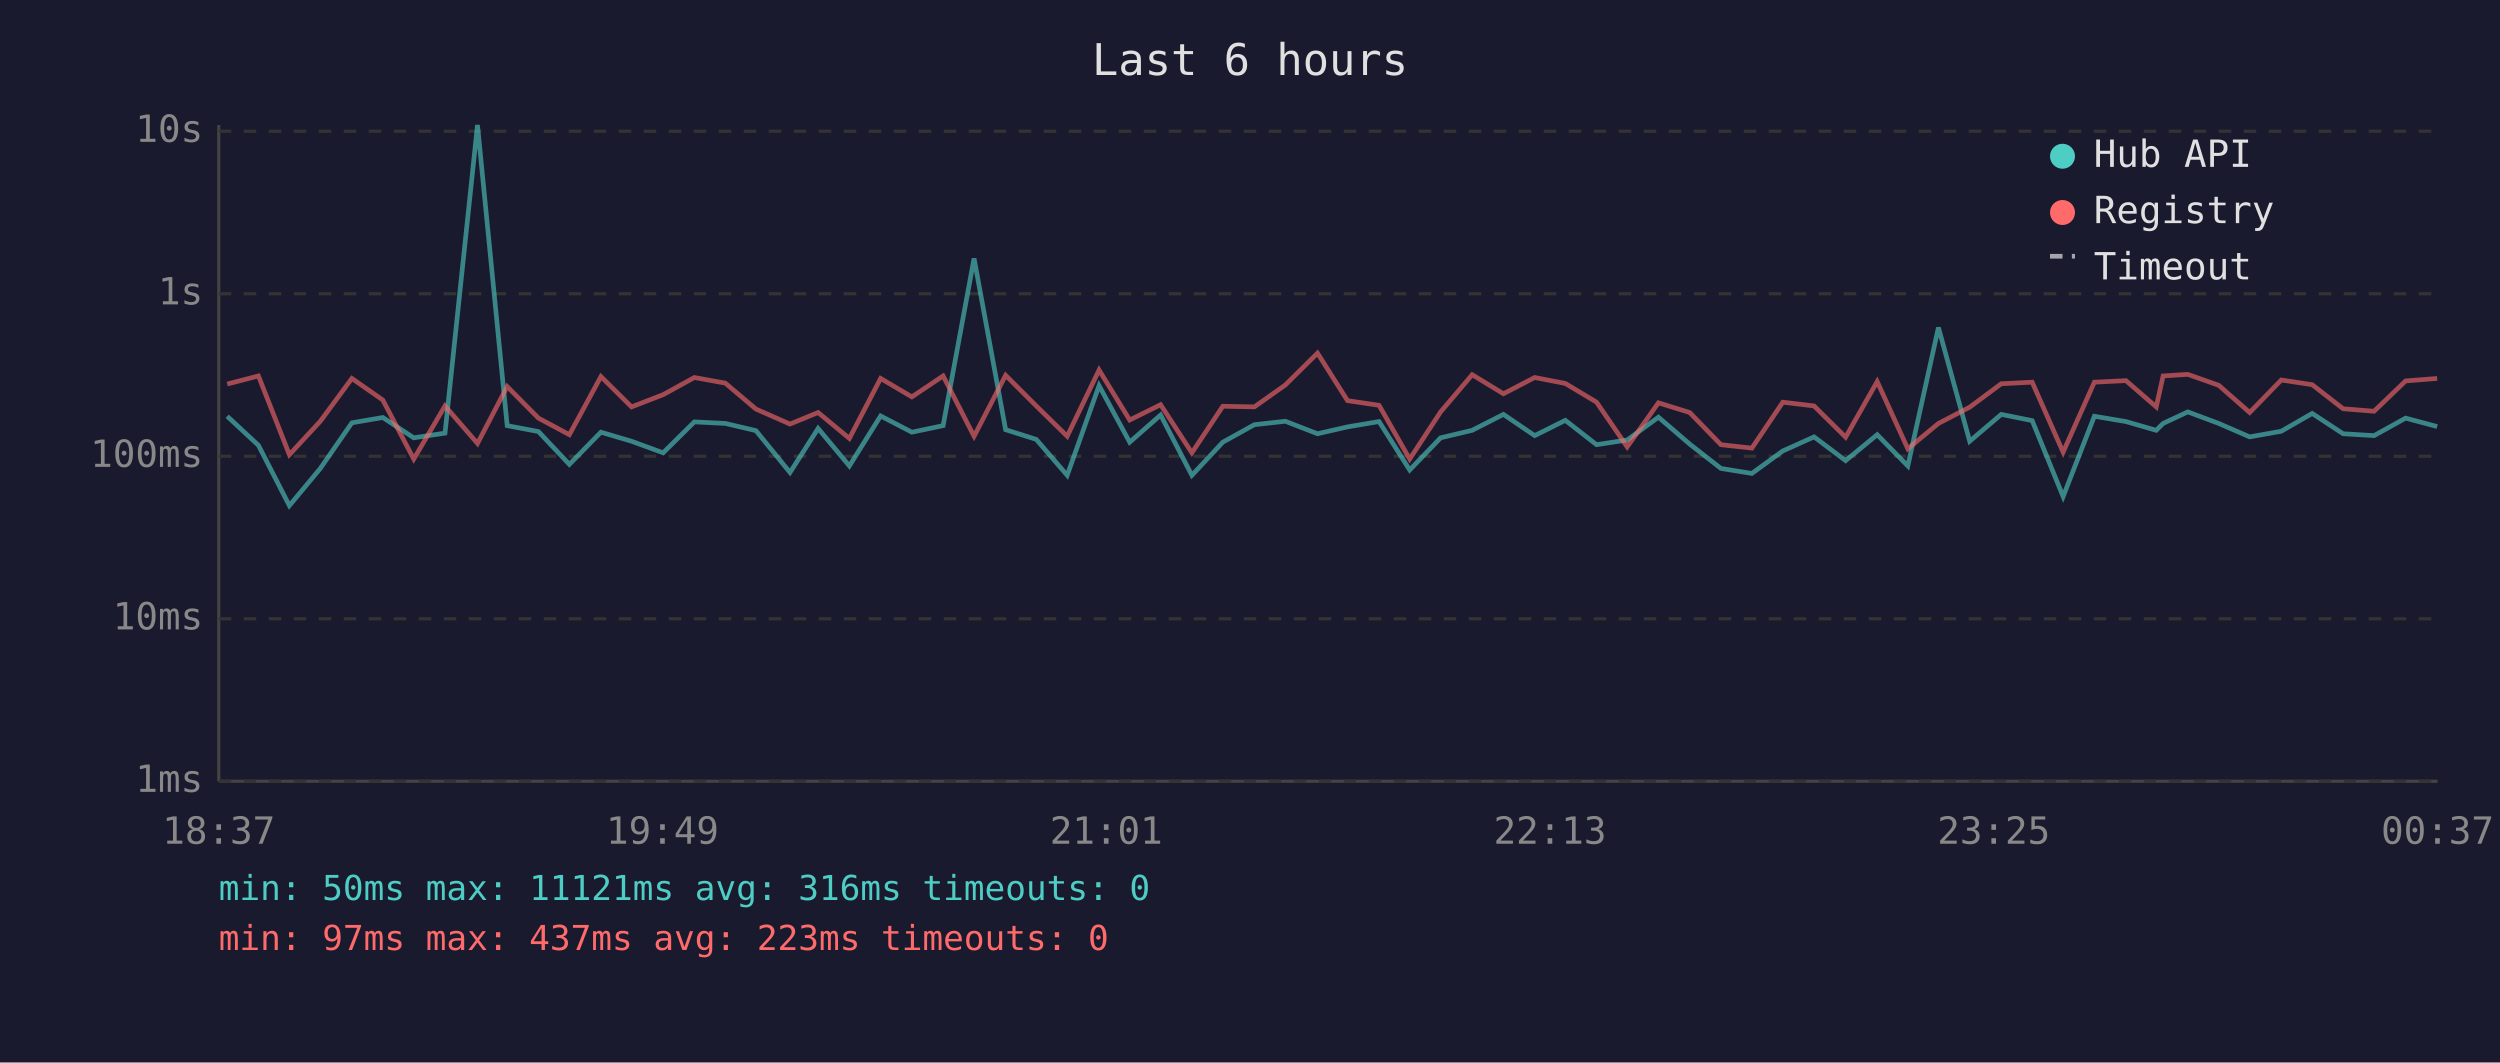
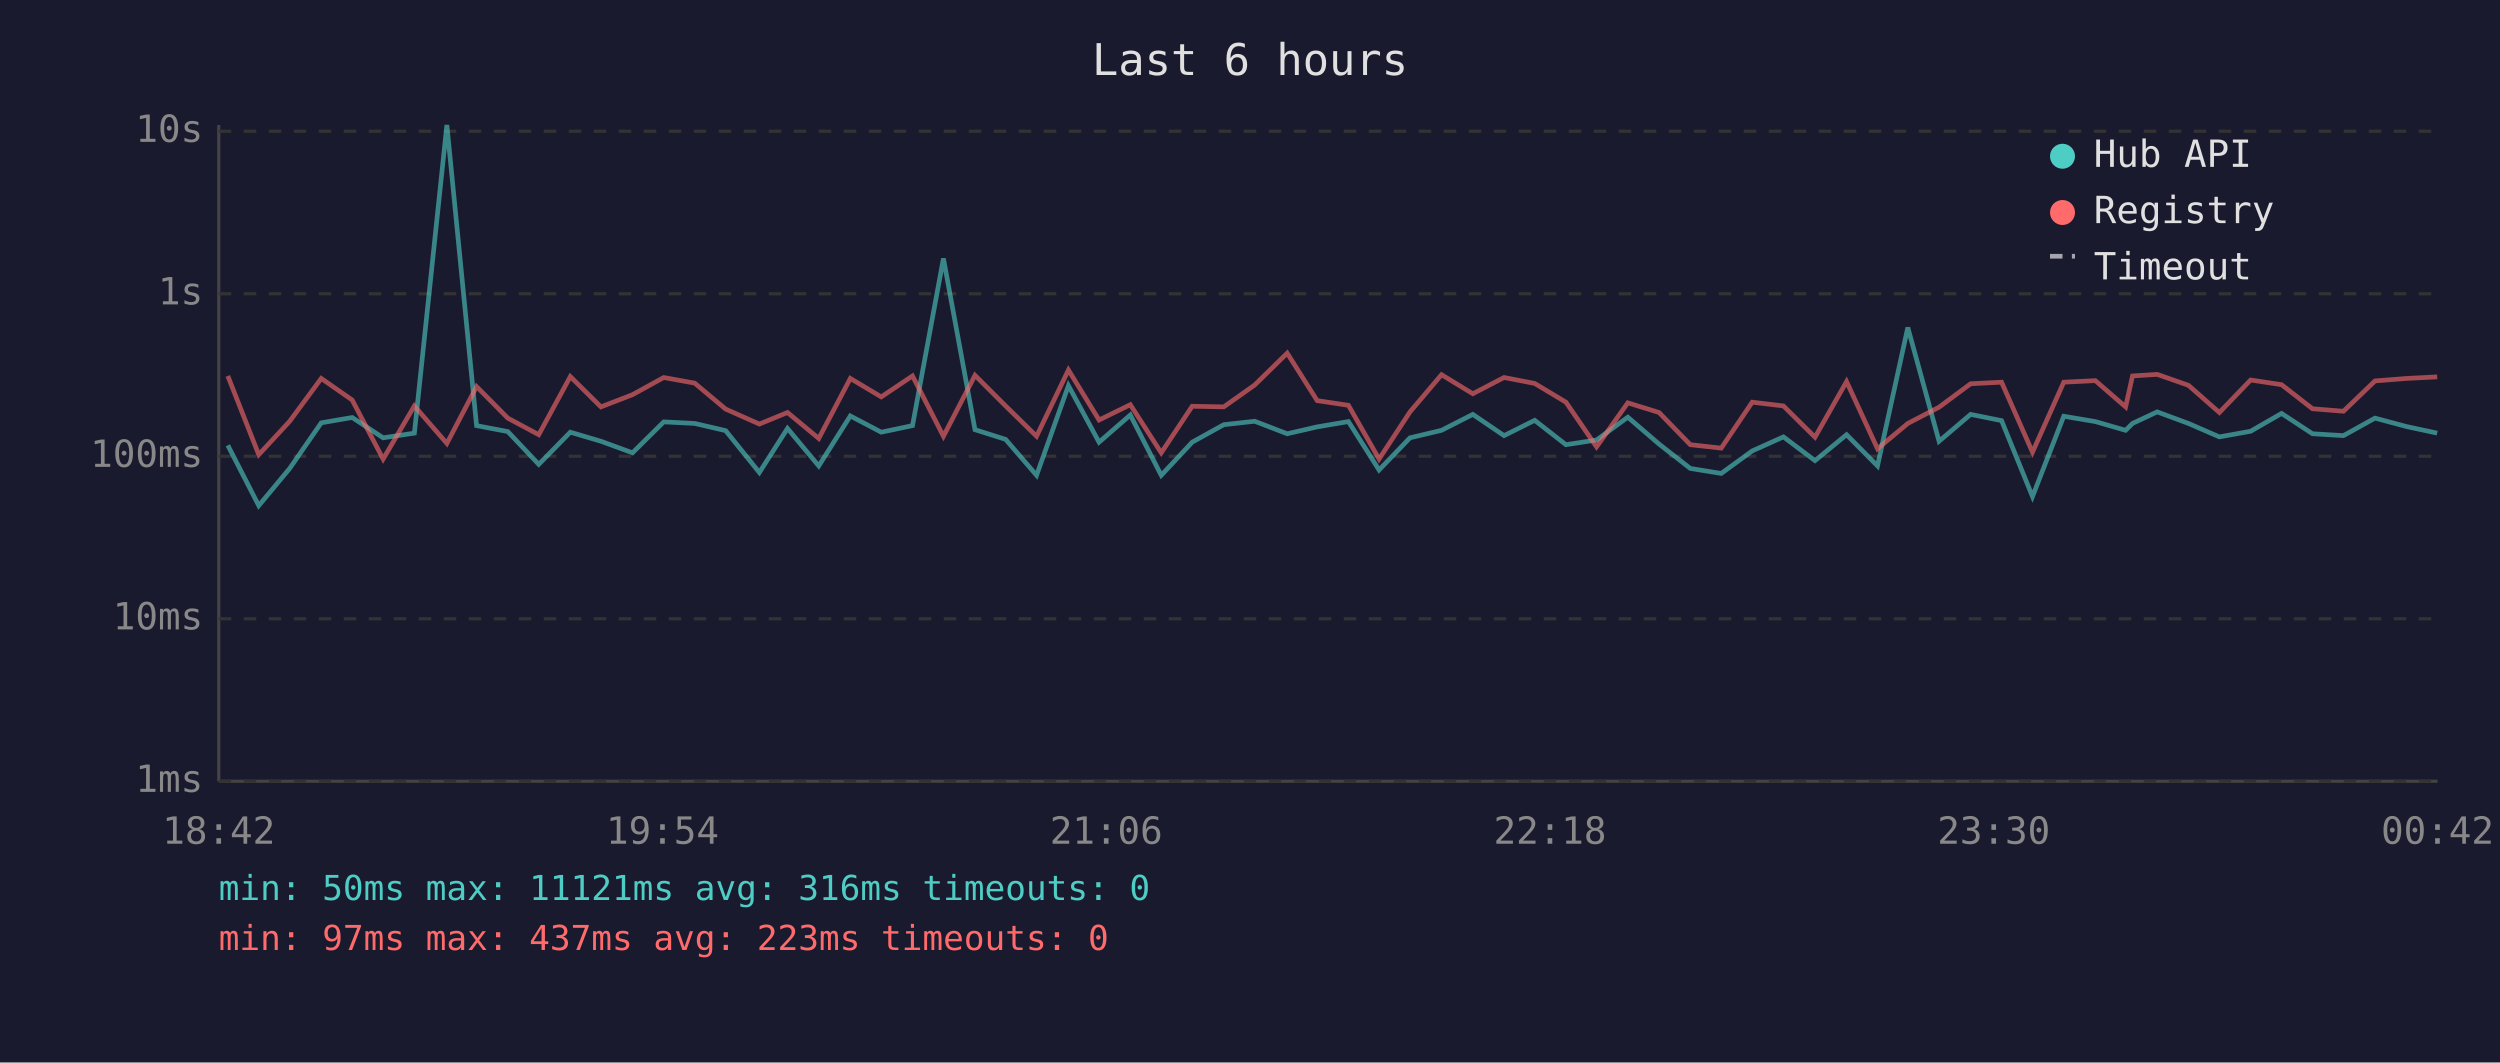
<svg xmlns="http://www.w3.org/2000/svg" viewBox="0 0 800 340" font-family="monospace" font-size="12">
  <rect width="800" height="340" fill="#1a1a2e" />
  <text x="400" y="24" fill="#e0e0e0" font-size="14" text-anchor="middle">Last 6 hours</text>
  <line x1="70" y1="40" x2="70" y2="250" stroke="#444" stroke-width="1" />
  <line x1="70" y1="250" x2="780" y2="250" stroke="#444" stroke-width="1" />
  <line x1="70" y1="250" x2="780" y2="250" stroke="#333" stroke-width="1" stroke-dasharray="4" />
  <text x="65" y="250" fill="#888" text-anchor="end" dominant-baseline="middle">1ms</text>
  <line x1="70" y1="198" x2="780" y2="198" stroke="#333" stroke-width="1" stroke-dasharray="4" />
  <text x="65" y="198" fill="#888" text-anchor="end" dominant-baseline="middle">10ms</text>
  <line x1="70" y1="146" x2="780" y2="146" stroke="#333" stroke-width="1" stroke-dasharray="4" />
  <text x="65" y="146" fill="#888" text-anchor="end" dominant-baseline="middle">100ms</text>
  <line x1="70" y1="94" x2="780" y2="94" stroke="#333" stroke-width="1" stroke-dasharray="4" />
  <text x="65" y="94" fill="#888" text-anchor="end" dominant-baseline="middle">1s</text>
  <line x1="70" y1="42" x2="780" y2="42" stroke="#333" stroke-width="1" stroke-dasharray="4" />
  <text x="65" y="42" fill="#888" text-anchor="end" dominant-baseline="middle">10s</text>
-   <text x="70" y="270" fill="#888" text-anchor="middle">18:37</text>
-   <text x="212" y="270" fill="#888" text-anchor="middle">19:49</text>
-   <text x="354" y="270" fill="#888" text-anchor="middle">21:01</text>
-   <text x="496" y="270" fill="#888" text-anchor="middle">22:13</text>
-   <text x="638" y="270" fill="#888" text-anchor="middle">23:25</text>
-   <text x="780" y="270" fill="#888" text-anchor="middle">00:37</text>
-   <polyline points="72.7,133.2 82.7,142.5 92.6,161.8 102.5,149.9 112.6,135.3 122.5,133.6 132.4,140.1 142.4,138.6 152.8,40.0 162.3,136.2 172.3,138.1 182.2,148.6 192.3,138.3 202.1,141.2 212.2,144.9 222.2,135.0 232.1,135.5 241.9,137.8 252.8,151.2 261.8,137.1 271.8,149.1 281.8,133.1 291.8,138.3 301.8,136.2 311.7,82.7 321.8,137.5 331.6,140.6 341.5,152.1 351.7,123.4 361.5,141.5 371.4,132.8 381.4,152.1 391.3,141.5 401.4,135.9 411.3,134.8 421.6,138.8 431.2,136.6 441.3,134.9 451.1,150.4 461.0,140.1 471.1,137.7 481.1,132.6 491.1,139.4 500.9,134.5 510.9,142.3 520.7,140.8 530.7,133.5 540.7,142.1 550.7,149.9 560.6,151.5 570.5,144.3 580.5,139.8 590.6,147.4 600.7,139.1 610.5,149.1 620.3,104.8 630.3,141.2 640.4,132.6 650.3,134.6 660.2,158.9 670.2,133.2 680.3,134.9 690.0,137.7 692.2,135.5 700.1,131.8 710.0,135.5 719.9,139.8 730.0,138.0 739.9,132.3 749.8,138.8 759.7,139.4 769.8,133.8 779.9,136.5" fill="none" stroke="#4ecdc4" stroke-width="1.5" opacity="0.6" />
-   <polyline points="72.7,122.9 82.7,120.3 92.6,145.5 102.5,134.8 112.6,121.1 122.5,128.0 132.4,146.9 142.4,129.9 152.8,141.9 162.3,123.7 172.3,133.8 182.2,139.1 192.3,120.5 202.1,130.2 212.2,126.3 222.2,120.8 232.1,122.6 241.9,130.9 252.8,135.7 261.8,132.0 271.8,140.3 281.8,121.1 291.8,127.0 301.8,120.3 311.7,139.6 321.8,120.1 331.6,129.9 341.5,139.6 351.7,118.4 361.5,134.4 371.4,129.5 381.4,144.9 391.3,130.0 401.4,130.2 411.3,123.2 421.6,113.0 431.2,128.2 441.3,129.7 451.1,146.9 461.0,131.8 471.1,119.9 481.1,126.0 491.1,120.8 500.9,122.7 510.9,128.7 520.7,143.0 530.7,128.9 540.7,132.0 550.7,142.3 560.6,143.4 570.5,128.7 580.5,129.9 590.6,139.9 600.7,122.1 610.5,143.6 620.3,135.5 630.3,130.3 640.4,122.8 650.3,122.3 660.2,144.7 670.2,122.3 680.3,121.8 690.0,130.2 692.2,120.3 700.1,119.8 710.0,123.3 719.9,132.0 730.0,121.6 739.9,123.1 749.8,130.8 759.7,131.6 769.8,121.9 779.9,121.1" fill="none" stroke="#ff6b6b" stroke-width="1.5" opacity="0.6" />
+   <text x="70" y="270" fill="#888" text-anchor="middle">18:42</text>
+   <text x="212" y="270" fill="#888" text-anchor="middle">19:54</text>
+   <text x="354" y="270" fill="#888" text-anchor="middle">21:06</text>
+   <text x="496" y="270" fill="#888" text-anchor="middle">22:18</text>
+   <text x="638" y="270" fill="#888" text-anchor="middle">23:30</text>
+   <text x="780" y="270" fill="#888" text-anchor="middle">00:42</text>
+   <polyline points="72.9,142.5 82.8,161.8 92.7,149.9 102.8,135.3 112.7,133.6 122.6,140.1 132.6,138.6 143.0,40.0 152.5,136.2 162.5,138.1 172.4,148.6 182.5,138.3 192.3,141.2 202.4,144.9 212.4,135.0 222.3,135.5 232.2,137.8 243.0,151.2 252.0,137.1 262.0,149.1 272.1,133.1 282.0,138.3 292.0,136.2 301.9,82.7 312.0,137.5 321.8,140.6 331.7,152.1 341.9,123.4 351.7,141.5 361.7,132.8 371.6,152.1 381.5,141.5 391.6,135.9 401.5,134.8 411.9,138.8 421.5,136.6 431.5,134.9 441.3,150.4 451.2,140.1 461.3,137.7 471.3,132.6 481.3,139.4 491.1,134.5 501.1,142.3 510.9,140.8 520.9,133.5 530.9,142.1 540.9,149.9 550.8,151.5 560.7,144.3 570.7,139.8 580.8,147.4 590.9,139.1 600.8,149.1 610.5,104.8 620.5,141.2 630.6,132.6 640.5,134.6 650.4,158.9 660.4,133.2 670.5,134.9 680.2,137.7 682.4,135.5 690.3,131.8 700.3,135.5 710.2,139.8 720.2,138.0 730.1,132.3 740.0,138.8 749.9,139.4 760.0,133.8 770.1,136.5 779.9,138.6" fill="none" stroke="#4ecdc4" stroke-width="1.5" opacity="0.6" />
+   <polyline points="72.9,120.3 82.8,145.5 92.7,134.8 102.8,121.1 112.7,128.0 122.6,146.9 132.6,129.9 143.0,141.9 152.5,123.7 162.5,133.8 172.4,139.1 182.5,120.5 192.3,130.2 202.4,126.3 212.4,120.8 222.3,122.6 232.2,130.9 243.0,135.7 252.0,132.0 262.0,140.3 272.1,121.1 282.0,127.0 292.0,120.3 301.9,139.6 312.0,120.1 321.8,129.9 331.7,139.6 341.9,118.4 351.7,134.4 361.7,129.5 371.6,144.9 381.5,130.0 391.6,130.2 401.5,123.2 411.9,113.0 421.5,128.2 431.5,129.7 441.3,146.9 451.2,131.8 461.3,119.9 471.3,126.0 481.3,120.8 491.1,122.7 501.1,128.7 510.9,143.0 520.9,128.9 530.9,132.0 540.9,142.3 550.8,143.4 560.7,128.7 570.7,129.9 580.8,139.9 590.9,122.1 600.8,143.6 610.5,135.5 620.5,130.3 630.6,122.8 640.5,122.3 650.4,144.7 660.4,122.3 670.5,121.8 680.2,130.2 682.4,120.3 690.3,119.8 700.3,123.3 710.2,132.0 720.2,121.6 730.1,123.1 740.0,130.8 749.9,131.6 760.0,121.9 770.1,121.1 779.9,120.6" fill="none" stroke="#ff6b6b" stroke-width="1.5" opacity="0.6" />
  <circle cx="660" cy="50" r="4" fill="#4ecdc4" />
  <text x="670" y="50" fill="#e0e0e0" dominant-baseline="middle">Hub API</text>
  <circle cx="660" cy="68" r="4" fill="#ff6b6b" />
  <text x="670" y="68" fill="#e0e0e0" dominant-baseline="middle">Registry</text>
  <line x1="656" y1="82" x2="664" y2="82" stroke="#e0e0e0" stroke-width="1.5" stroke-dasharray="4,3" opacity="0.7" />
  <text x="670" y="86" fill="#e0e0e0" dominant-baseline="middle">Timeout</text>
  <text x="70" y="288" fill="#4ecdc4" font-size="11">min: 50ms  max: 11121ms  avg: 316ms  timeouts: 0</text>
  <text x="70" y="304" fill="#ff6b6b" font-size="11">min: 97ms  max: 437ms  avg: 223ms  timeouts: 0</text>
</svg>
